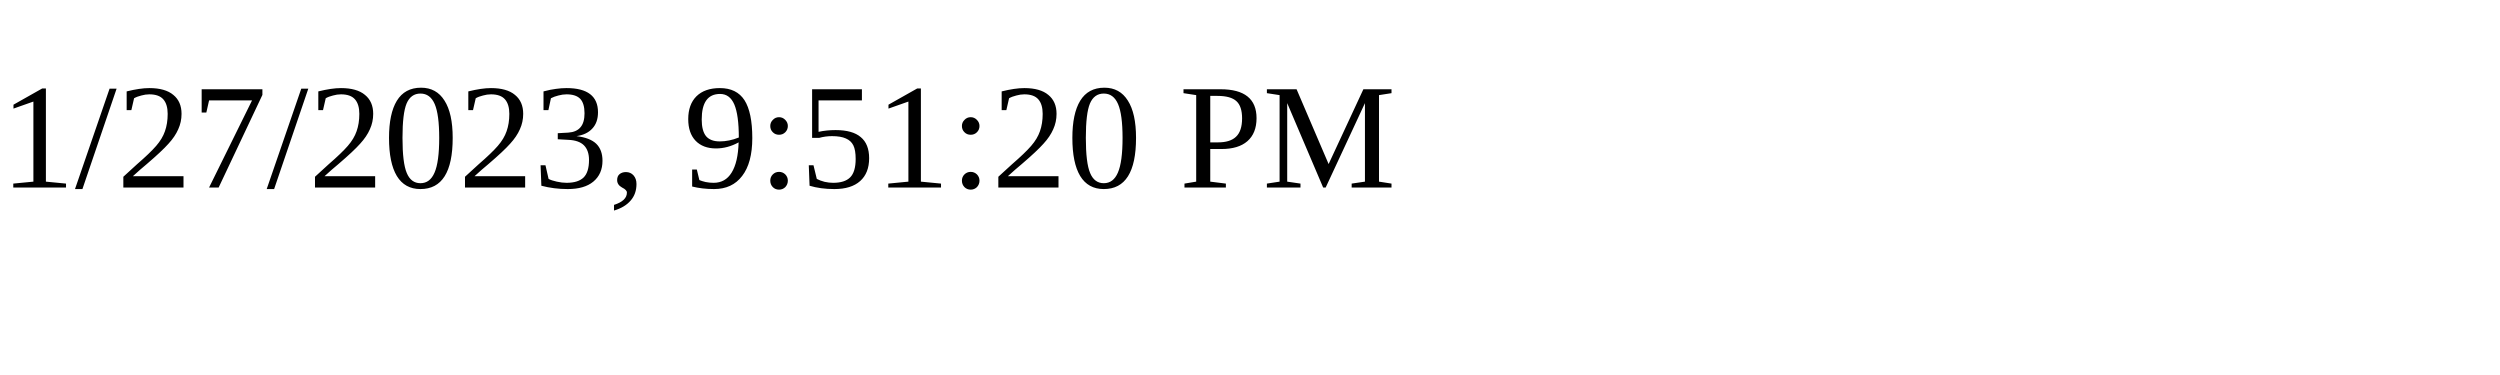
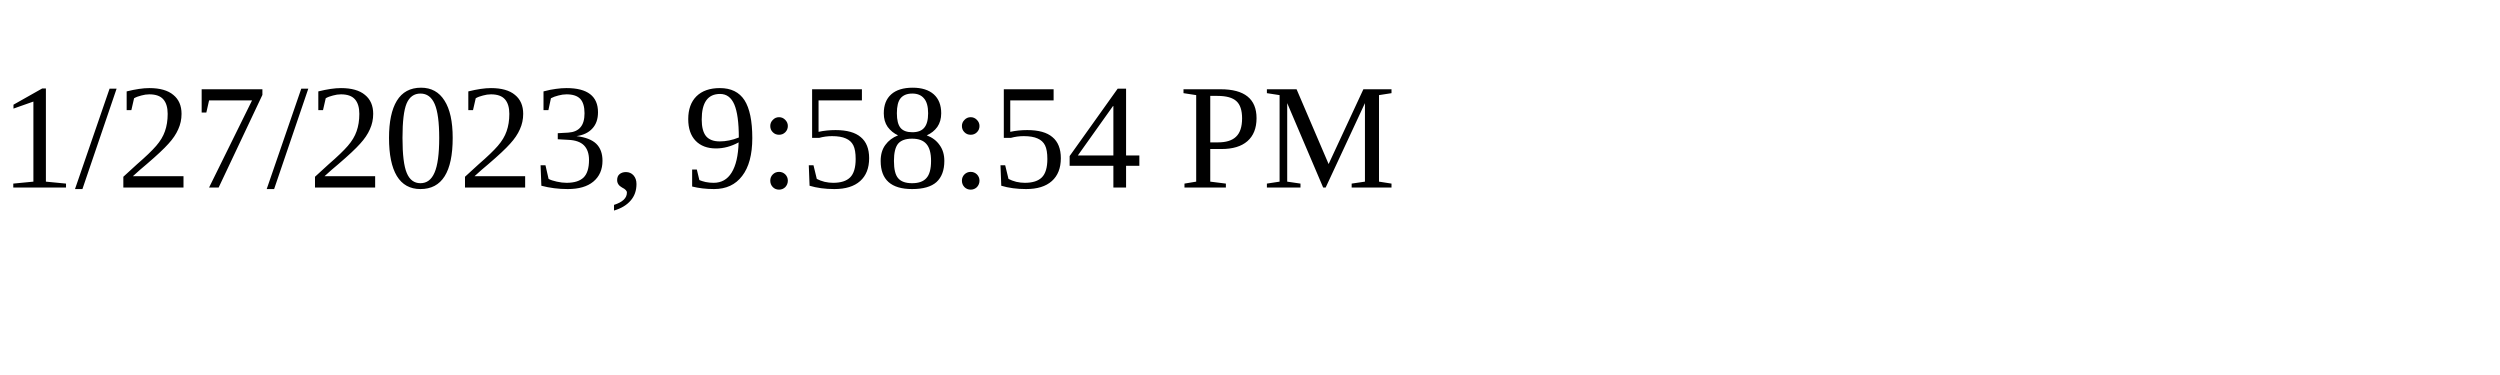
<svg xmlns="http://www.w3.org/2000/svg" height="30" width="200">
-   <text x="0" y="15">1/27/2023, 9:51:20 PM</text>
+   <text x="0" y="15">1/27/2023, 9:58:54 PM</text>
</svg>
